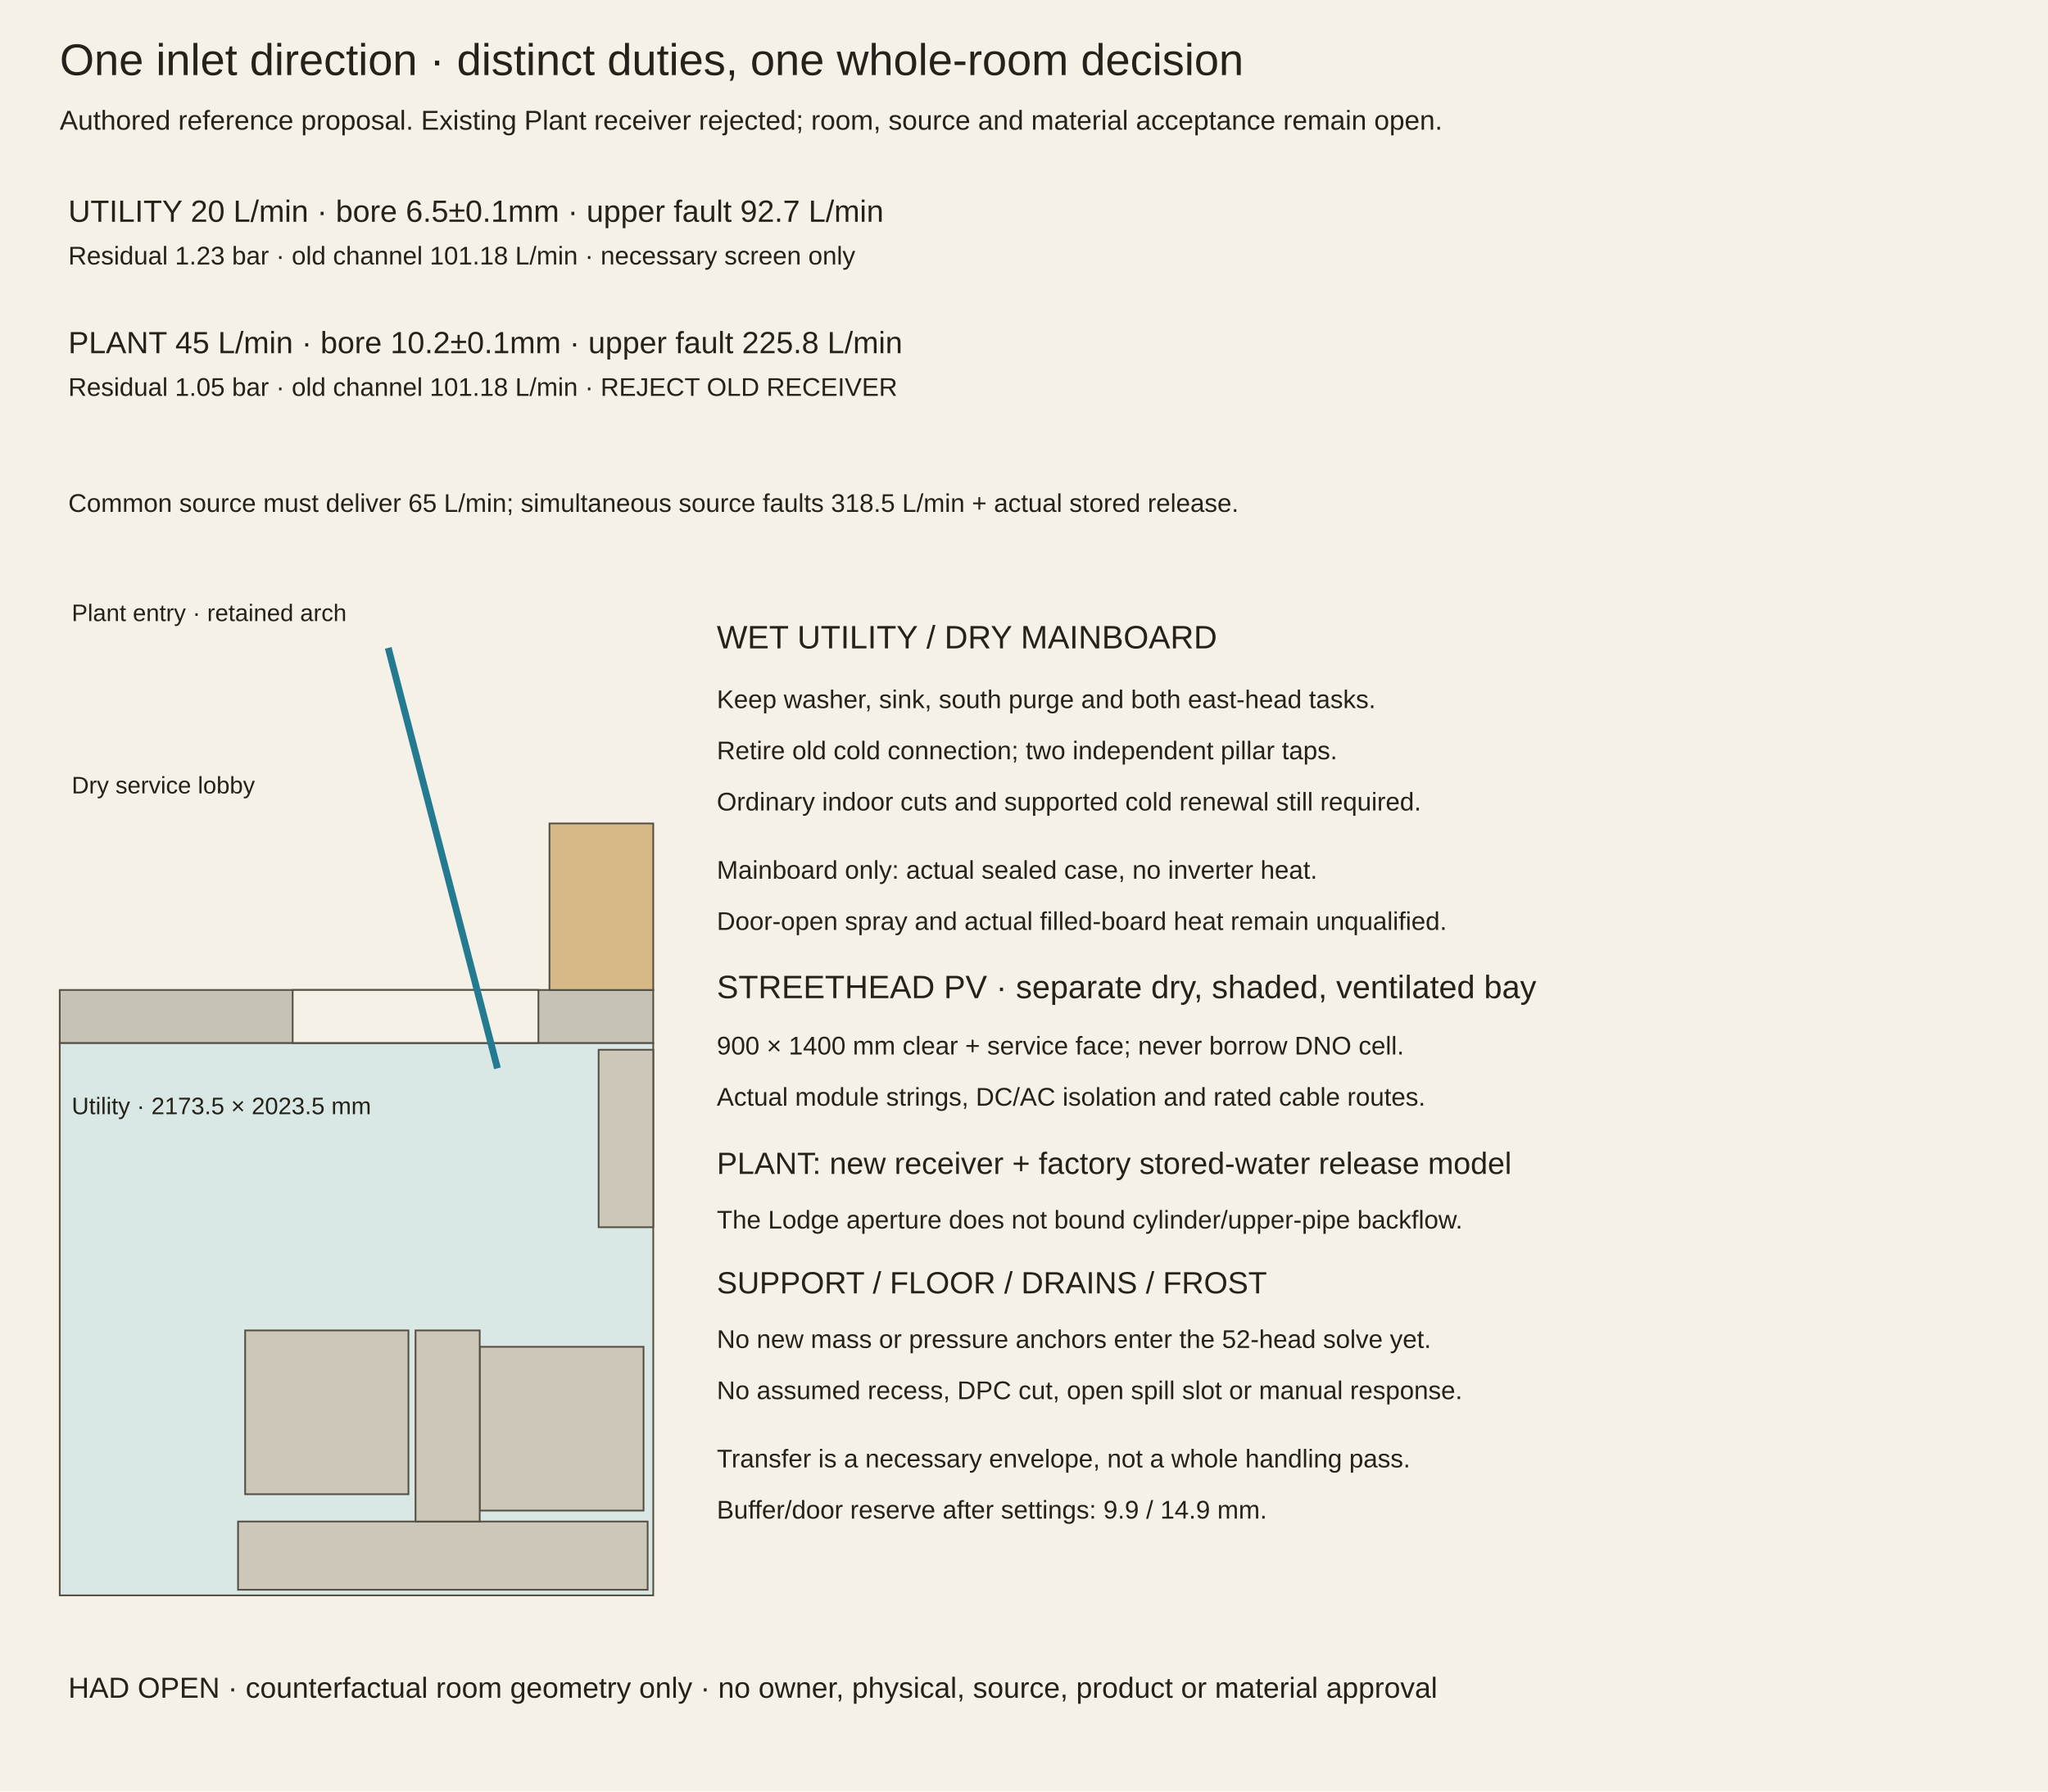
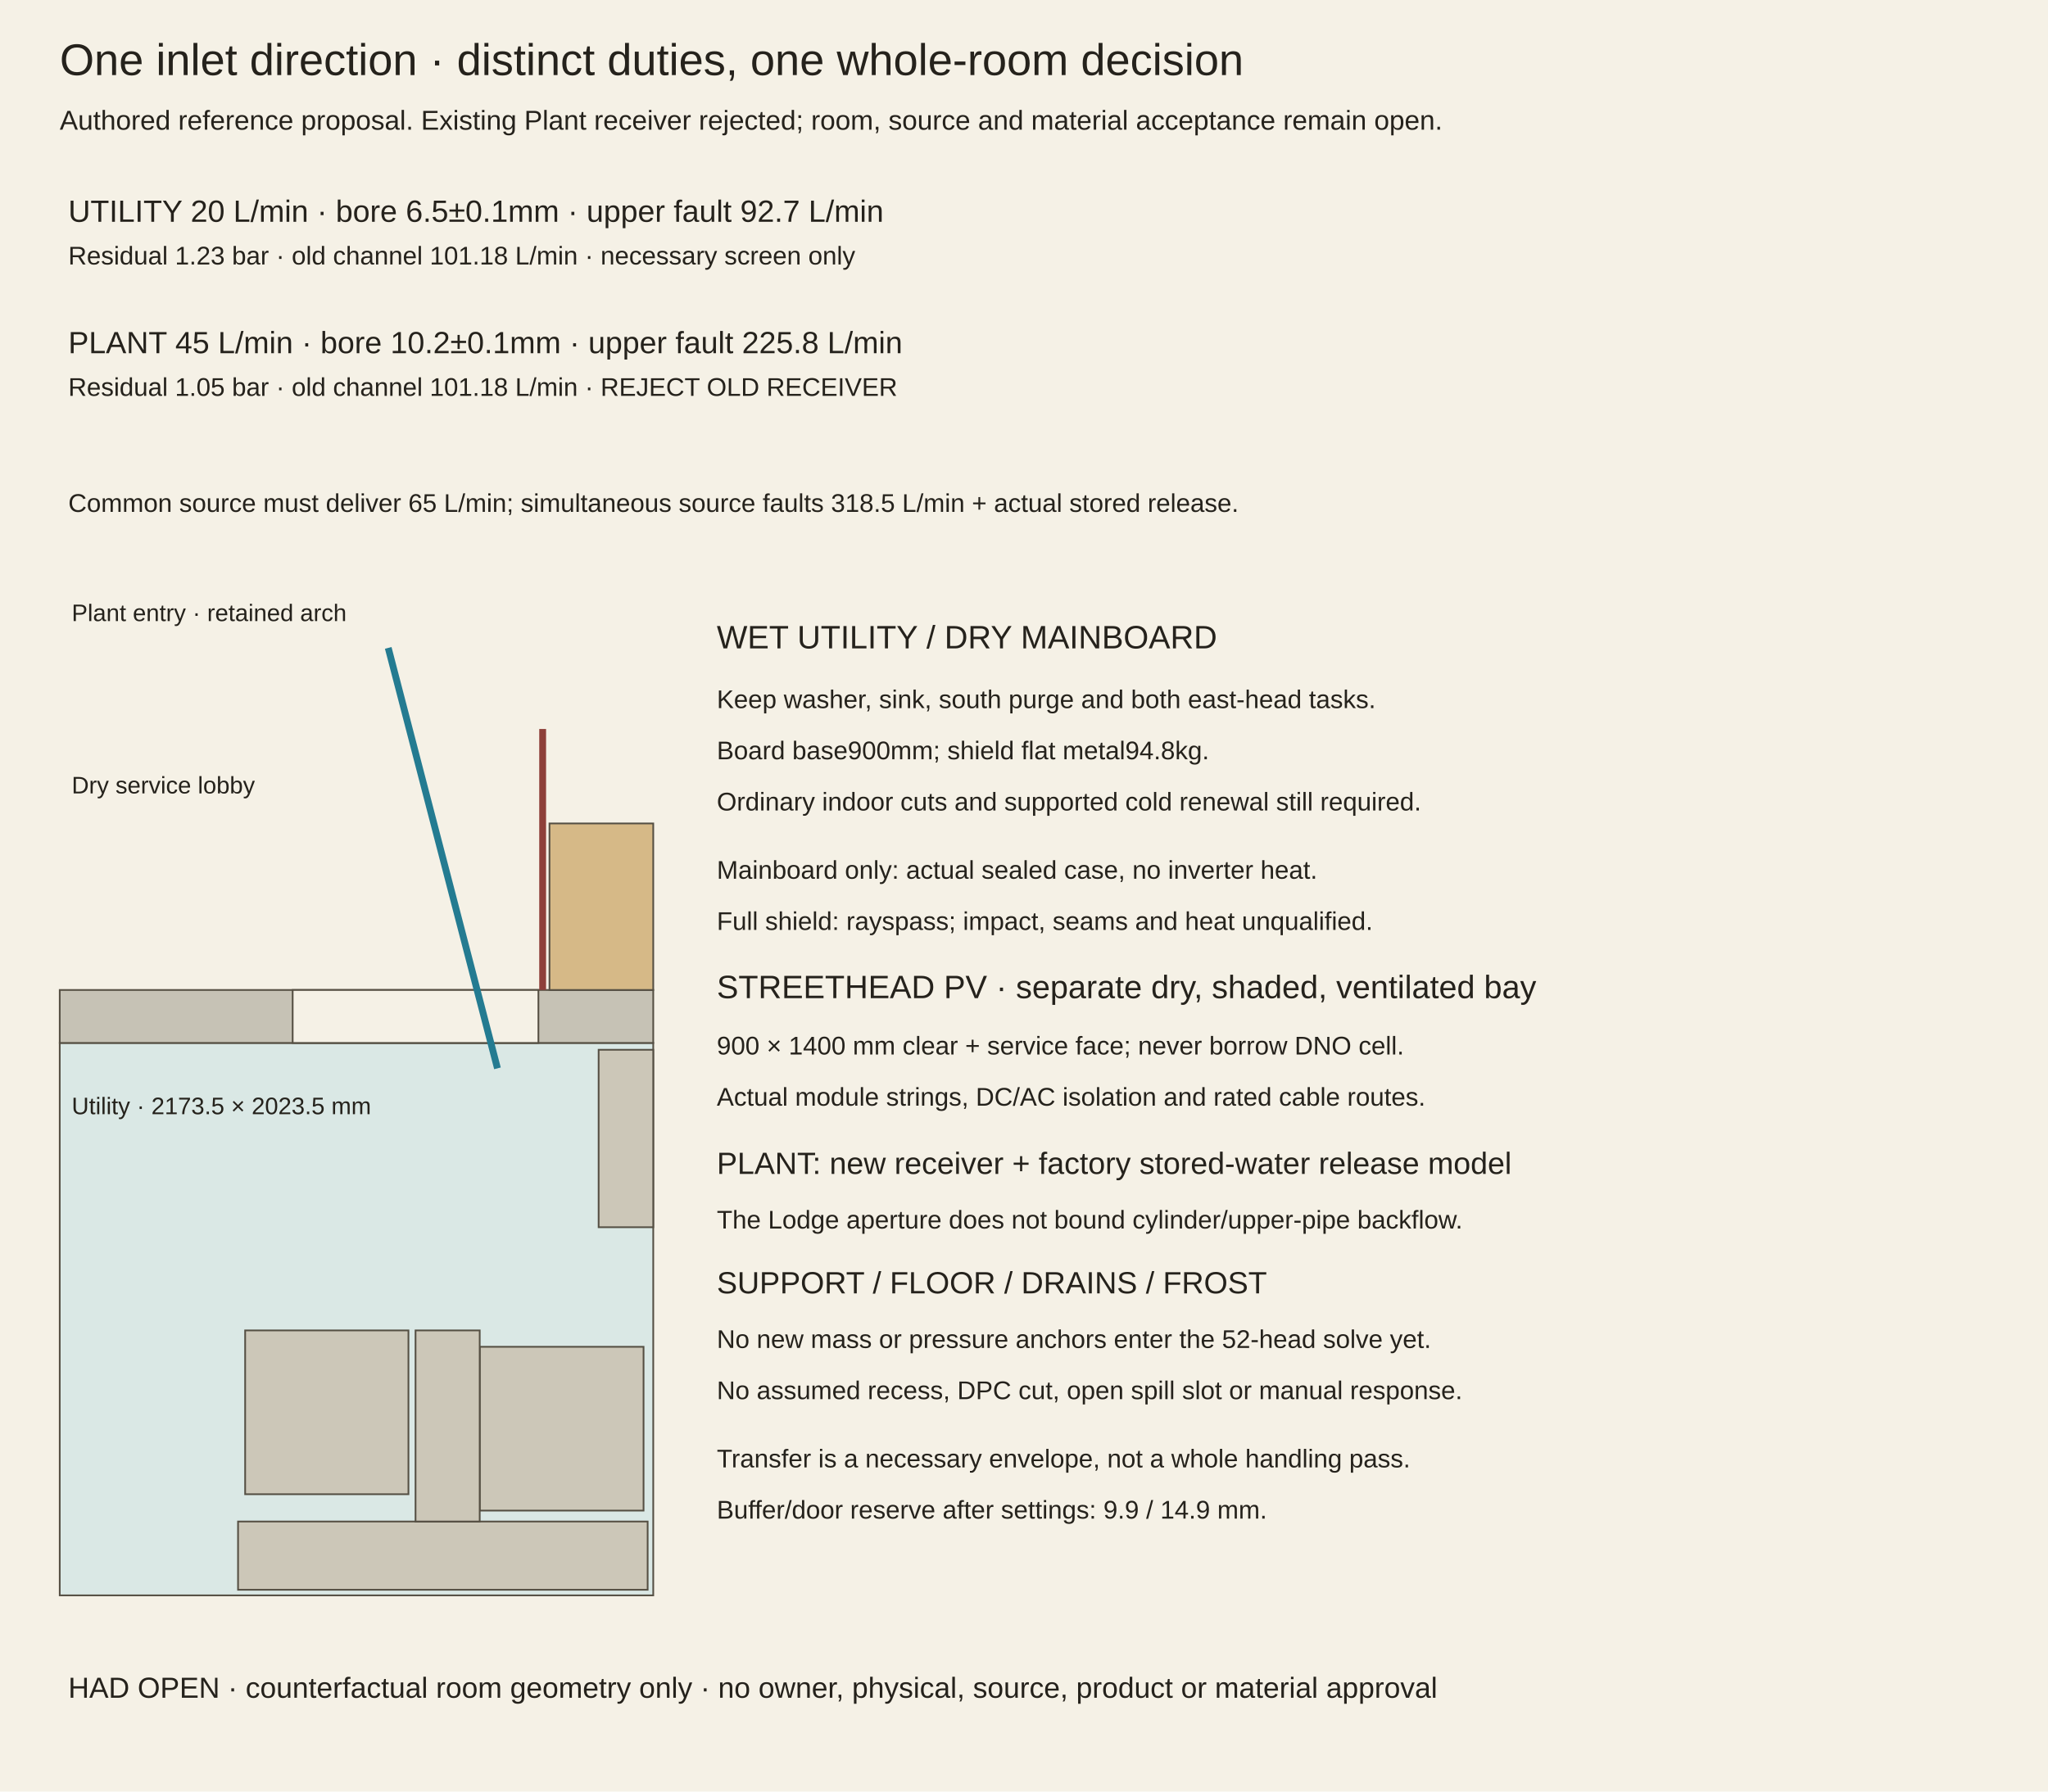
<svg xmlns="http://www.w3.org/2000/svg" width="1200" height="1050" viewBox="0 0 1200 1050">
  <rect width="1200" height="1050" fill="#f5f1e6" />
  <g font-family="Arial,sans-serif" fill="#25221c">
    <text x="35" y="44" font-size="26">One inlet direction · distinct duties, one whole-room decision</text>
    <text x="35" y="76" font-size="16">Authored reference proposal. Existing Plant receiver rejected; room, source and material acceptance remain open.</text>
    <text x="40" y="130" font-size="18">UTILITY 20 L/min · bore 6.5±0.1mm · upper fault 92.7 L/min</text>
    <text x="40" y="155" font-size="15">Residual 1.23 bar · old channel 101.18 L/min · necessary screen only</text>
    <text x="40" y="207" font-size="18">PLANT 45 L/min · bore 10.2±0.1mm · upper fault 225.8 L/min</text>
    <text x="40" y="232" font-size="15">Residual 1.05 bar · old channel 101.18 L/min · REJECT OLD RECEIVER</text>
    <text x="40" y="300" font-size="15">Common source must deliver 65 L/min; simultaneous source faults 318.5 L/min + actual stored release.</text>
    <rect x="35" y="611.24" width="347.76" height="323.76" fill="#dae8e5" stroke="#554f43" />
    <rect x="35" y="580.2" width="347.76" height="31.04" fill="#c6c2b5" stroke="#554f43" />
    <rect x="171.48" y="580.2" width="144" height="31.04" fill="#f5f1e6" stroke="#554f43" />
    <text x="42" y="653" font-size="14">Utility · 2173.5 × 2023.5 mm</text>
    <text x="42" y="364" font-size="14">Plant entry · retained arch</text>
    <text x="42" y="465" font-size="14">Dry service lobby</text>
    <rect x="350.76" y="615.24" width="32" height="104" fill="#ccc7b8" stroke="#554f43" />
    <rect x="143.64" y="779.72" width="95.68" height="96" fill="#ccc7b8" stroke="#554f43" />
    <rect x="281.08" y="789.32" width="96" height="96" fill="#ccc7b8" stroke="#554f43" />
    <rect x="139.48" y="891.72" width="240" height="40" fill="#ccc7b8" stroke="#554f43" />
    <rect x="243.48" y="779.72" width="37.6" height="112" fill="#ccc7b8" stroke="#554f43" />
    <rect x="321.96" y="482.6" width="60.8" height="97.6" fill="#d6b987" stroke="#554f43" />
+     <line x1="317.96" y1="580.2" x2="317.96" y2="427.24" stroke="#8e403a" stroke-width="4" />
    <text x="420" y="380" font-size="19">WET UTILITY / DRY MAINBOARD</text>
    <text x="420" y="415" font-size="15">Keep washer, sink, south purge and both east-head tasks.</text>
-     <text x="420" y="445" font-size="15">Retire old cold connection; two independent pillar taps.</text>
+     <text x="420" y="445" font-size="15">Board base900mm; shield flat metal94.8kg.</text>
    <text x="420" y="475" font-size="15">Ordinary indoor cuts and supported cold renewal still required.</text>
    <text x="420" y="515" font-size="15">Mainboard only: actual sealed case, no inverter heat.</text>
-     <text x="420" y="545" font-size="15">Door-open spray and actual filled-board heat remain unqualified.</text>
+     <text x="420" y="545" font-size="15">Full shield: rayspass; impact, seams and heat unqualified.</text>
    <text x="420" y="585" font-size="19">STREETHEAD PV · separate dry, shaded, ventilated bay</text>
    <text x="420" y="618" font-size="15">900 × 1400 mm clear + service face; never borrow DNO cell.</text>
    <text x="420" y="648" font-size="15">Actual module strings, DC/AC isolation and rated cable routes.</text>
    <text x="420" y="688" font-size="18">PLANT: new receiver + factory stored-water release model</text>
    <text x="420" y="720" font-size="15">The Lodge aperture does not bound cylinder/upper-pipe backflow.</text>
    <text x="420" y="758" font-size="18">SUPPORT / FLOOR / DRAINS / FROST</text>
    <text x="420" y="790" font-size="15">No new mass or pressure anchors enter the 52-head solve yet.</text>
    <text x="420" y="820" font-size="15">No assumed recess, DPC cut, open spill slot or manual response.</text>
    <text x="420" y="860" font-size="15">Transfer is a necessary envelope, not a whole handling pass.</text>
    <text x="420" y="890" font-size="15">Buffer/door reserve after settings: 9.9 / 14.9 mm.</text>
    <polyline points="291.48,626.12 227.48,379.72" stroke="#247b91" stroke-width="4" fill="none" />
    <text x="40" y="995" font-size="17">HAD OPEN · counterfactual room geometry only · no owner, physical, source, product or material approval</text>
  </g>
</svg>
